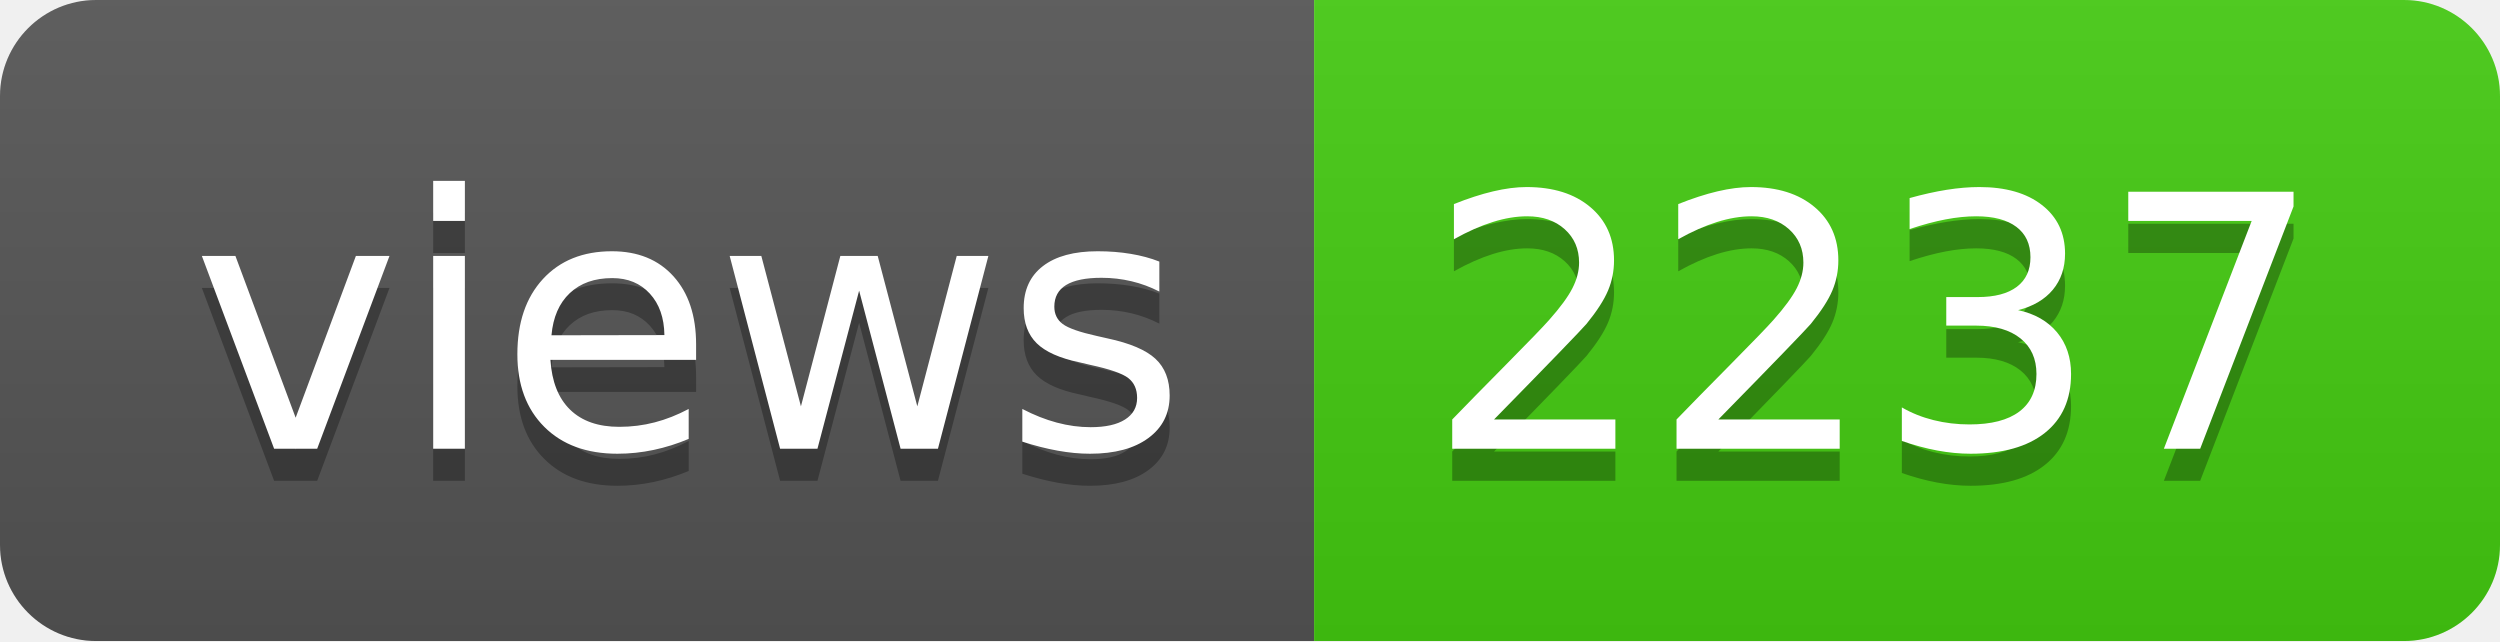
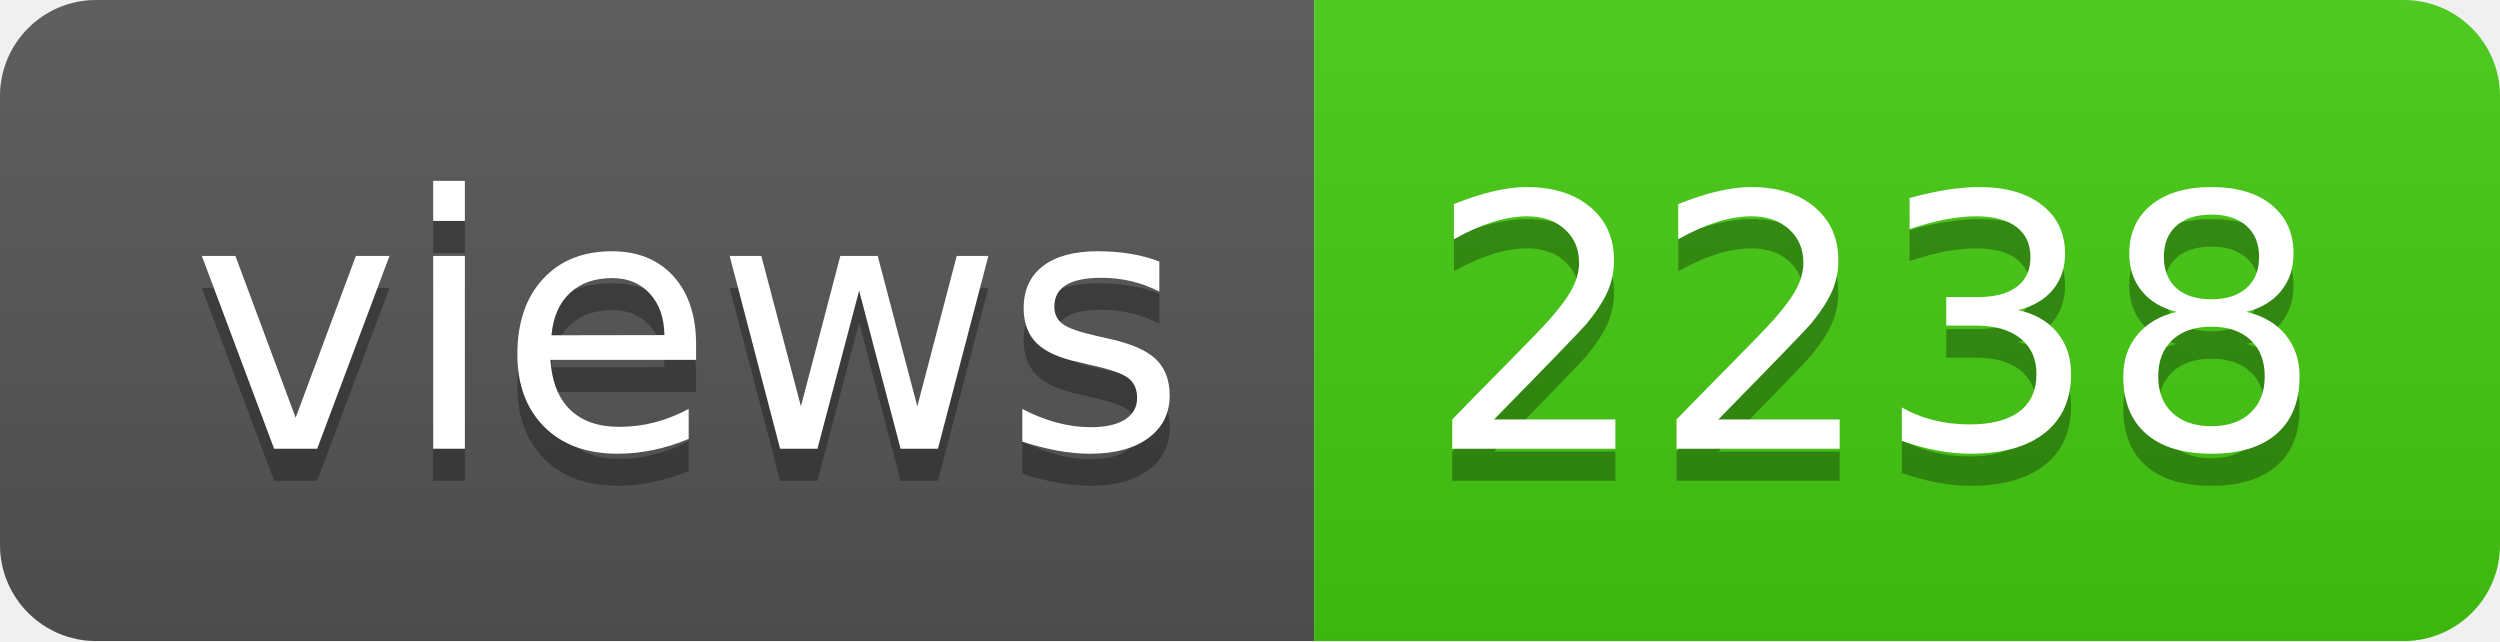
- <svg xmlns="http://www.w3.org/2000/svg" width="78" height="20" role="img" aria-label="views: 2237">
+ <svg xmlns="http://www.w3.org/2000/svg" width="78" height="20" role="img" aria-label="views: 2238">
  <linearGradient id="s" x2="0" y2="100%">
    <stop offset="0" stop-color="#bbb" stop-opacity=".1" />
    <stop offset="1" stop-opacity=".1" />
  </linearGradient>
  <clipPath id="r">
    <rect width="78" height="20" rx="3" fill="#fff" />
  </clipPath>
  <g clip-path="url(#r)">
    <rect width="41" height="20" fill="#555" />
    <rect x="41" width="37" height="20" fill="#4c1" />
    <rect width="78" height="20" fill="url(#s)" />
  </g>
  <g fill="#fff" text-anchor="middle" font-family="Verdana,Geneva,DejaVu Sans,sans-serif" text-rendering="geometricPrecision" font-size="110">
    <text aria-hidden="true" x="215" y="150" fill="#010101" fill-opacity=".3" transform="scale(.1)" textLength="310">views</text>
    <text x="215" y="140" transform="scale(.1)" fill="#fff" textLength="310">views</text>
-     <text aria-hidden="true" x="585" y="150" fill="#010101" fill-opacity=".3" transform="scale(.1)" textLength="270">2237</text>
-     <text x="585" y="140" transform="scale(.1)" fill="#fff" textLength="270">2237</text>
+     <text aria-hidden="true" x="585" y="150" fill="#010101" fill-opacity=".3" transform="scale(.1)" textLength="270">2238</text>
+     <text x="585" y="140" transform="scale(.1)" fill="#fff" textLength="270">2238</text>
  </g>
</svg>
